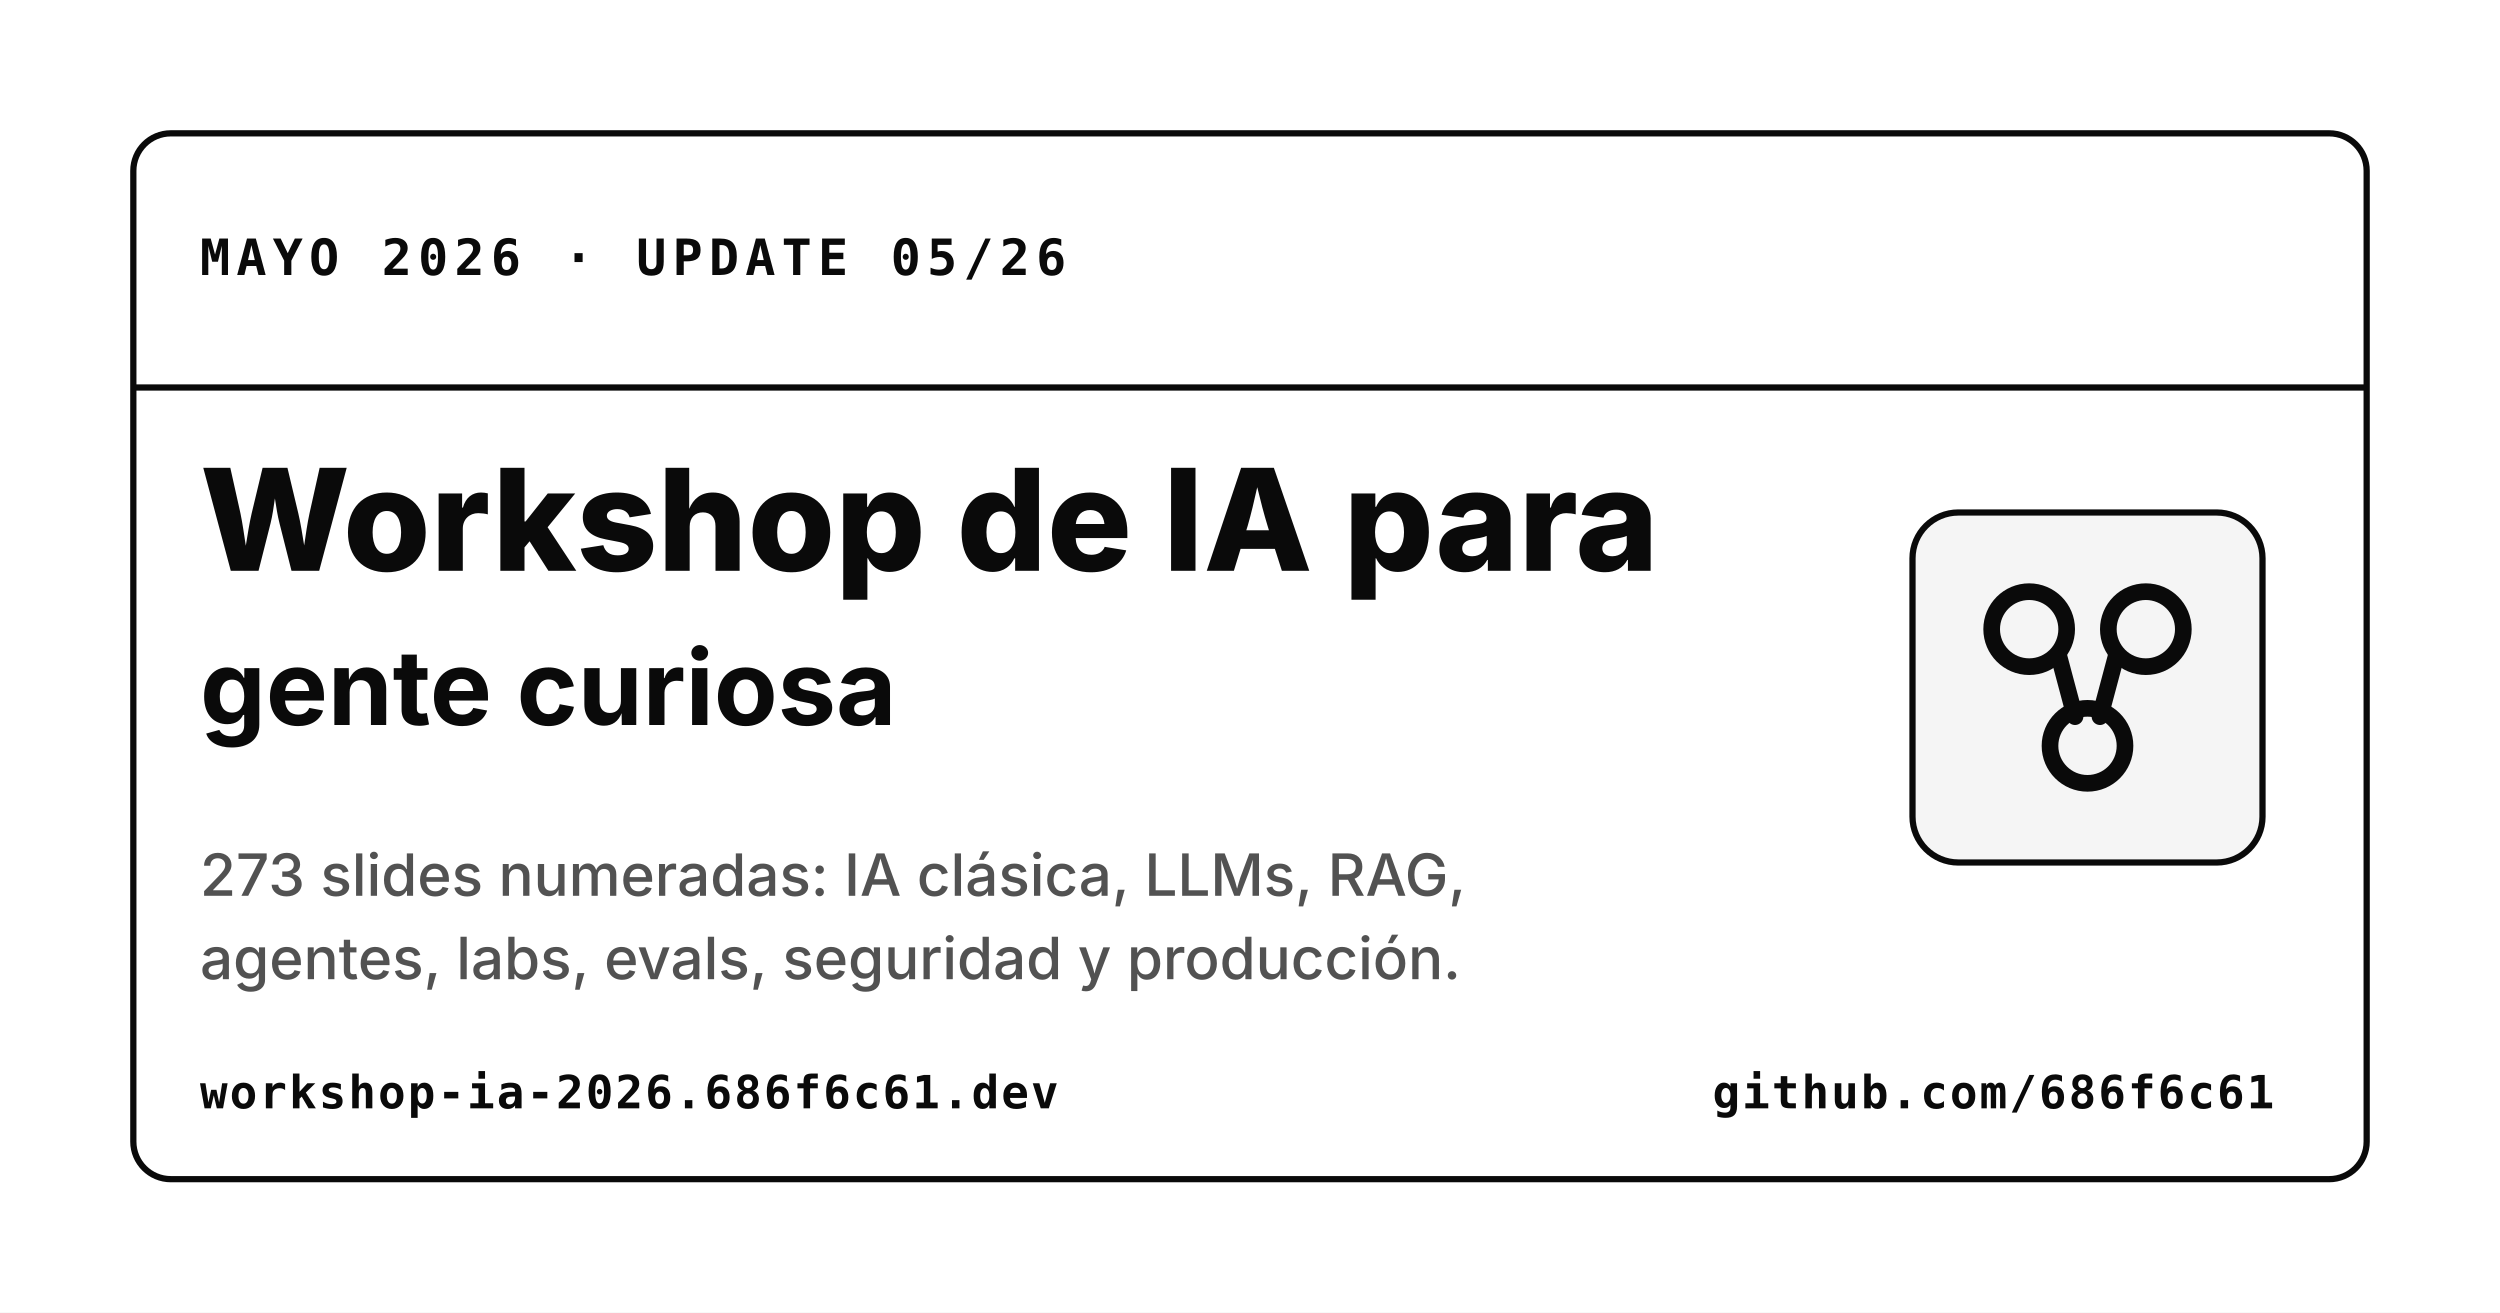
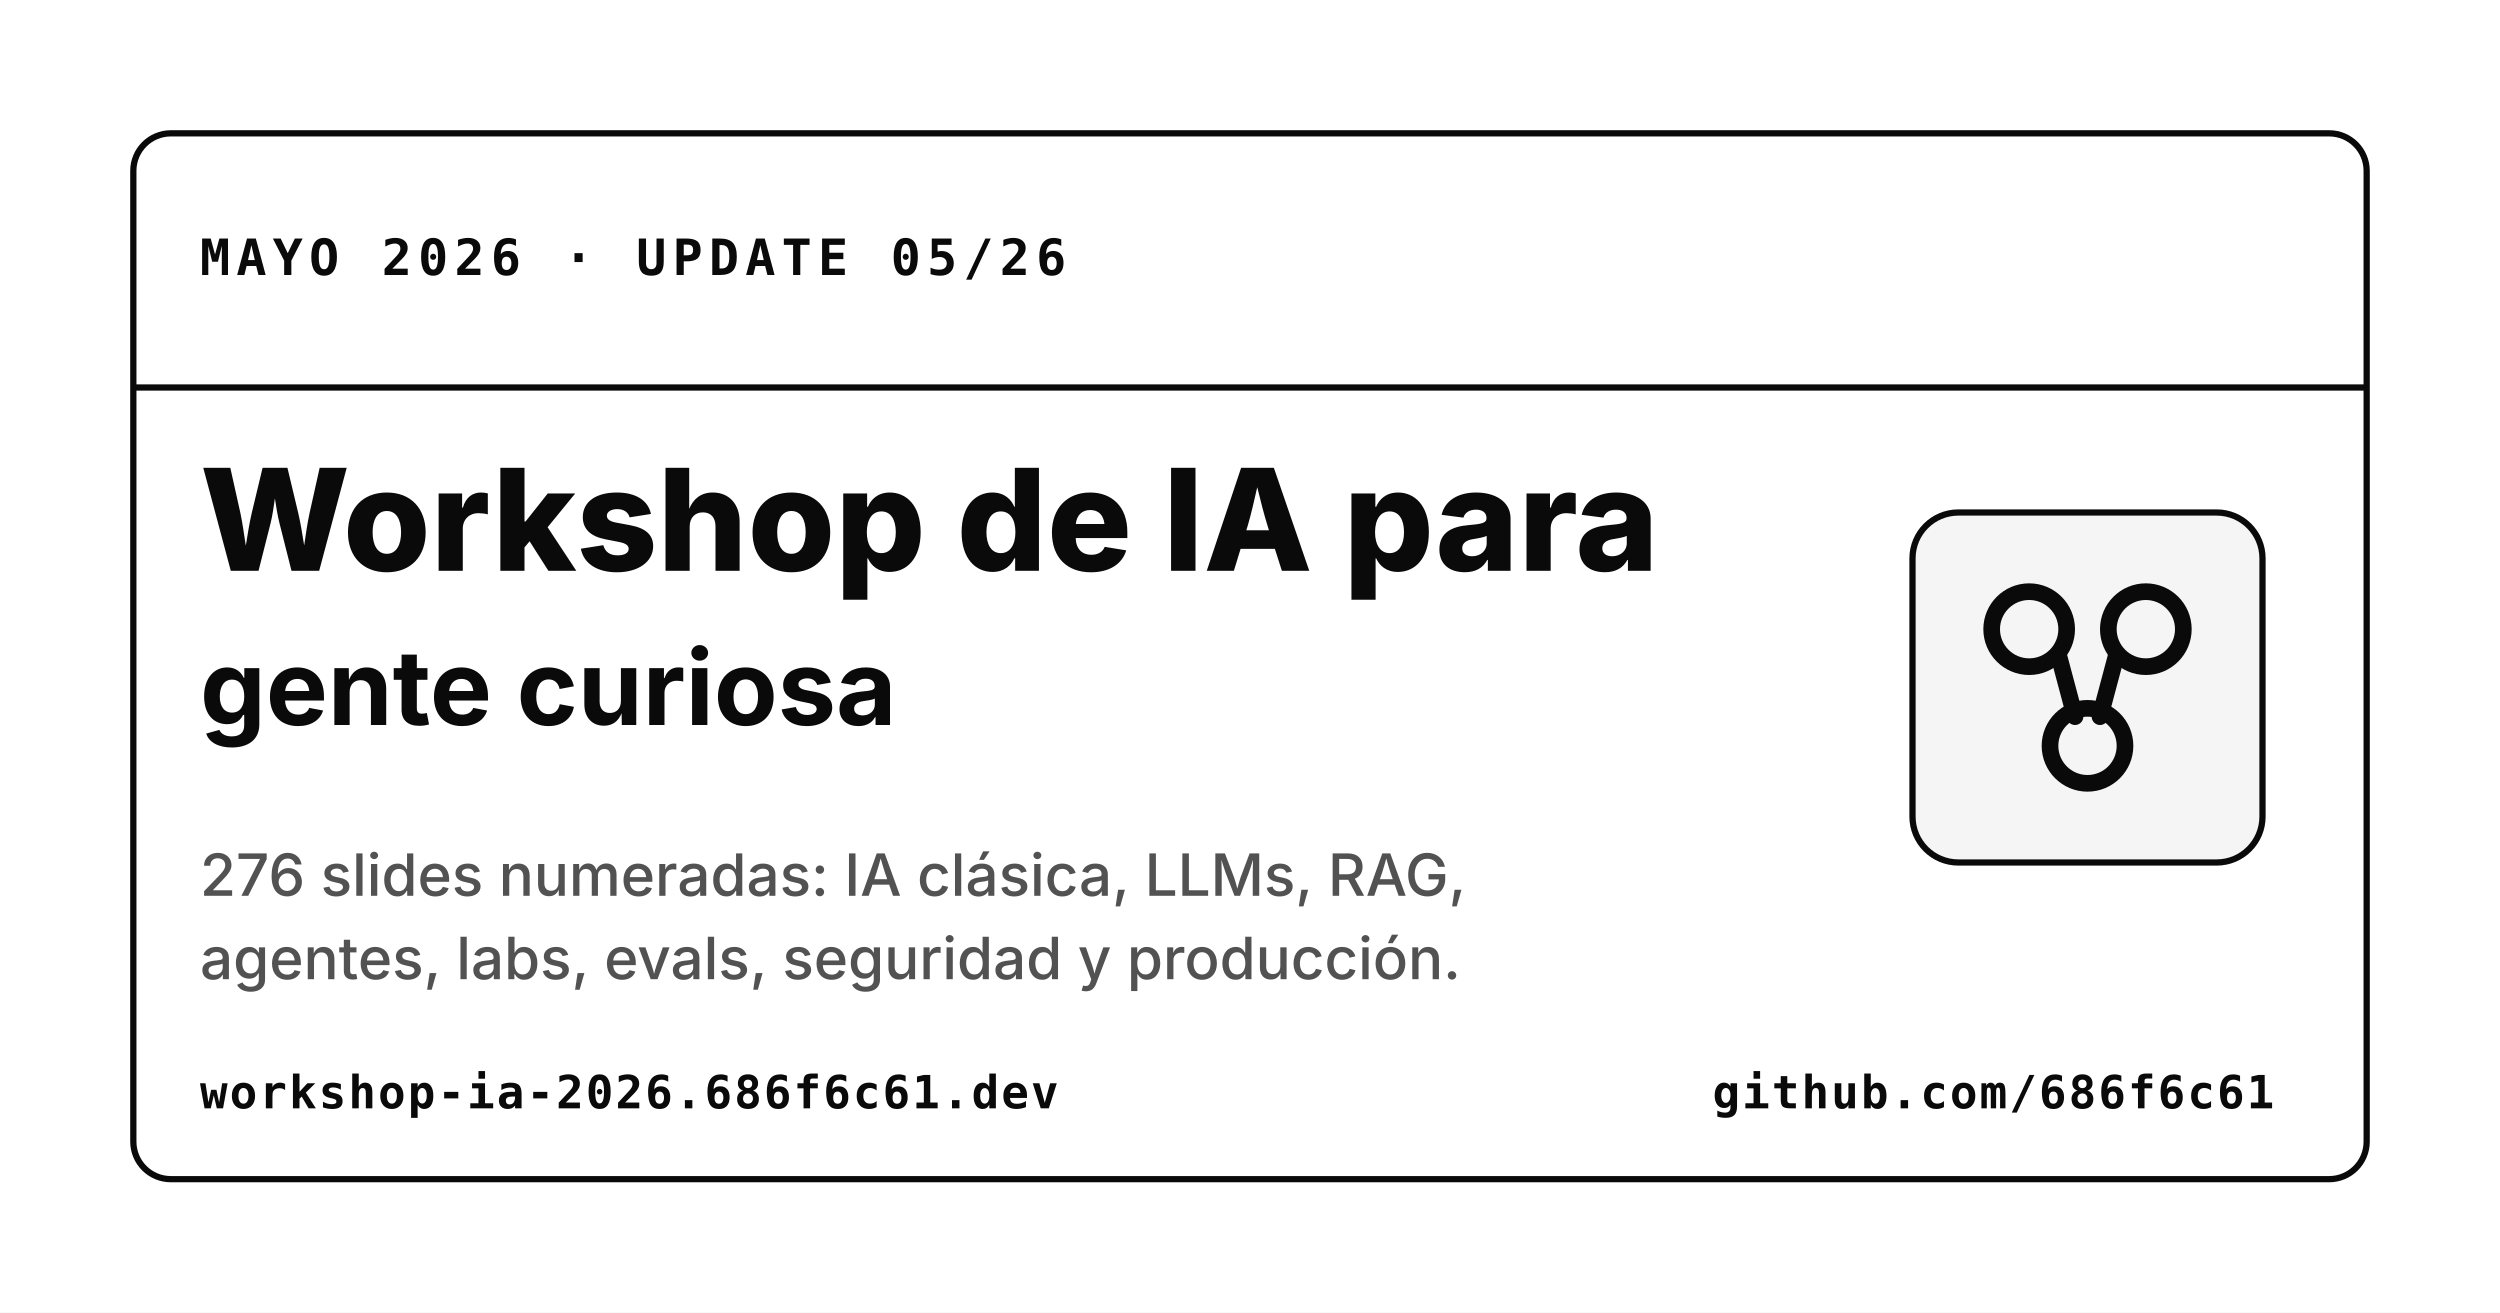
<svg xmlns="http://www.w3.org/2000/svg" width="1200" height="630" viewBox="0 0 1200 630" role="img" aria-label="Workshop de IA para gente curiosa">
  <rect width="1200" height="630" fill="#ffffff" />
  <rect x="64" y="64" width="1072" height="502" rx="18" fill="#ffffff" stroke="#0a0a0a" stroke-width="3" />
  <line x1="64" y1="186" x2="1136" y2="186" stroke="#0a0a0a" stroke-width="3" />
  <text x="96" y="132" font-family="IBM Plex Mono, Menlo, Consolas, monospace" font-size="24" font-weight="700" fill="#0a0a0a" letter-spacing="3">MAYO 2026 · UPDATE 05/26</text>
  <text x="96" y="274" font-family="Space Grotesk, Inter, Arial, sans-serif" font-size="68" font-weight="800" fill="#0a0a0a" letter-spacing="0">Workshop de IA para</text>
  <text x="96" y="348" font-family="Space Grotesk, Inter, Arial, sans-serif" font-size="50" font-weight="700" fill="#0a0a0a" letter-spacing="0">gente curiosa</text>
-   <text x="96" y="430" font-family="Space Grotesk, Inter, Arial, sans-serif" font-size="28" font-weight="500" fill="#525252" letter-spacing="0">273 slides numeradas: IA clásica, LLMs, RAG,</text>
+   <text x="96" y="430" font-family="Space Grotesk, Inter, Arial, sans-serif" font-size="28" font-weight="500" fill="#525252" letter-spacing="0">276 slides numeradas: IA clásica, LLMs, RAG,</text>
  <text x="96" y="470" font-family="Space Grotesk, Inter, Arial, sans-serif" font-size="28" font-weight="500" fill="#525252" letter-spacing="0">agentes, labs, evals, seguridad y producción.</text>
  <text x="96" y="532" font-family="IBM Plex Mono, Menlo, Consolas, monospace" font-size="22" font-weight="700" fill="#0a0a0a" letter-spacing="1">workshop-ia-2026.686f6c61.dev</text>
  <text x="822" y="532" font-family="IBM Plex Mono, Menlo, Consolas, monospace" font-size="22" font-weight="700" fill="#0a0a0a" letter-spacing="1">github.com/686f6c61</text>
  <g transform="translate(918 246)">
    <rect x="0" y="0" width="168" height="168" rx="22" fill="#f5f5f5" stroke="#0a0a0a" stroke-width="3" />
    <circle cx="56" cy="56" r="18" fill="none" stroke="#0a0a0a" stroke-width="8" />
    <circle cx="112" cy="56" r="18" fill="none" stroke="#0a0a0a" stroke-width="8" />
    <circle cx="84" cy="112" r="18" fill="none" stroke="#0a0a0a" stroke-width="8" />
    <line x1="70" y1="68" x2="78" y2="98" stroke="#0a0a0a" stroke-width="8" stroke-linecap="round" />
    <line x1="98" y1="68" x2="90" y2="98" stroke="#0a0a0a" stroke-width="8" stroke-linecap="round" />
  </g>
</svg>
